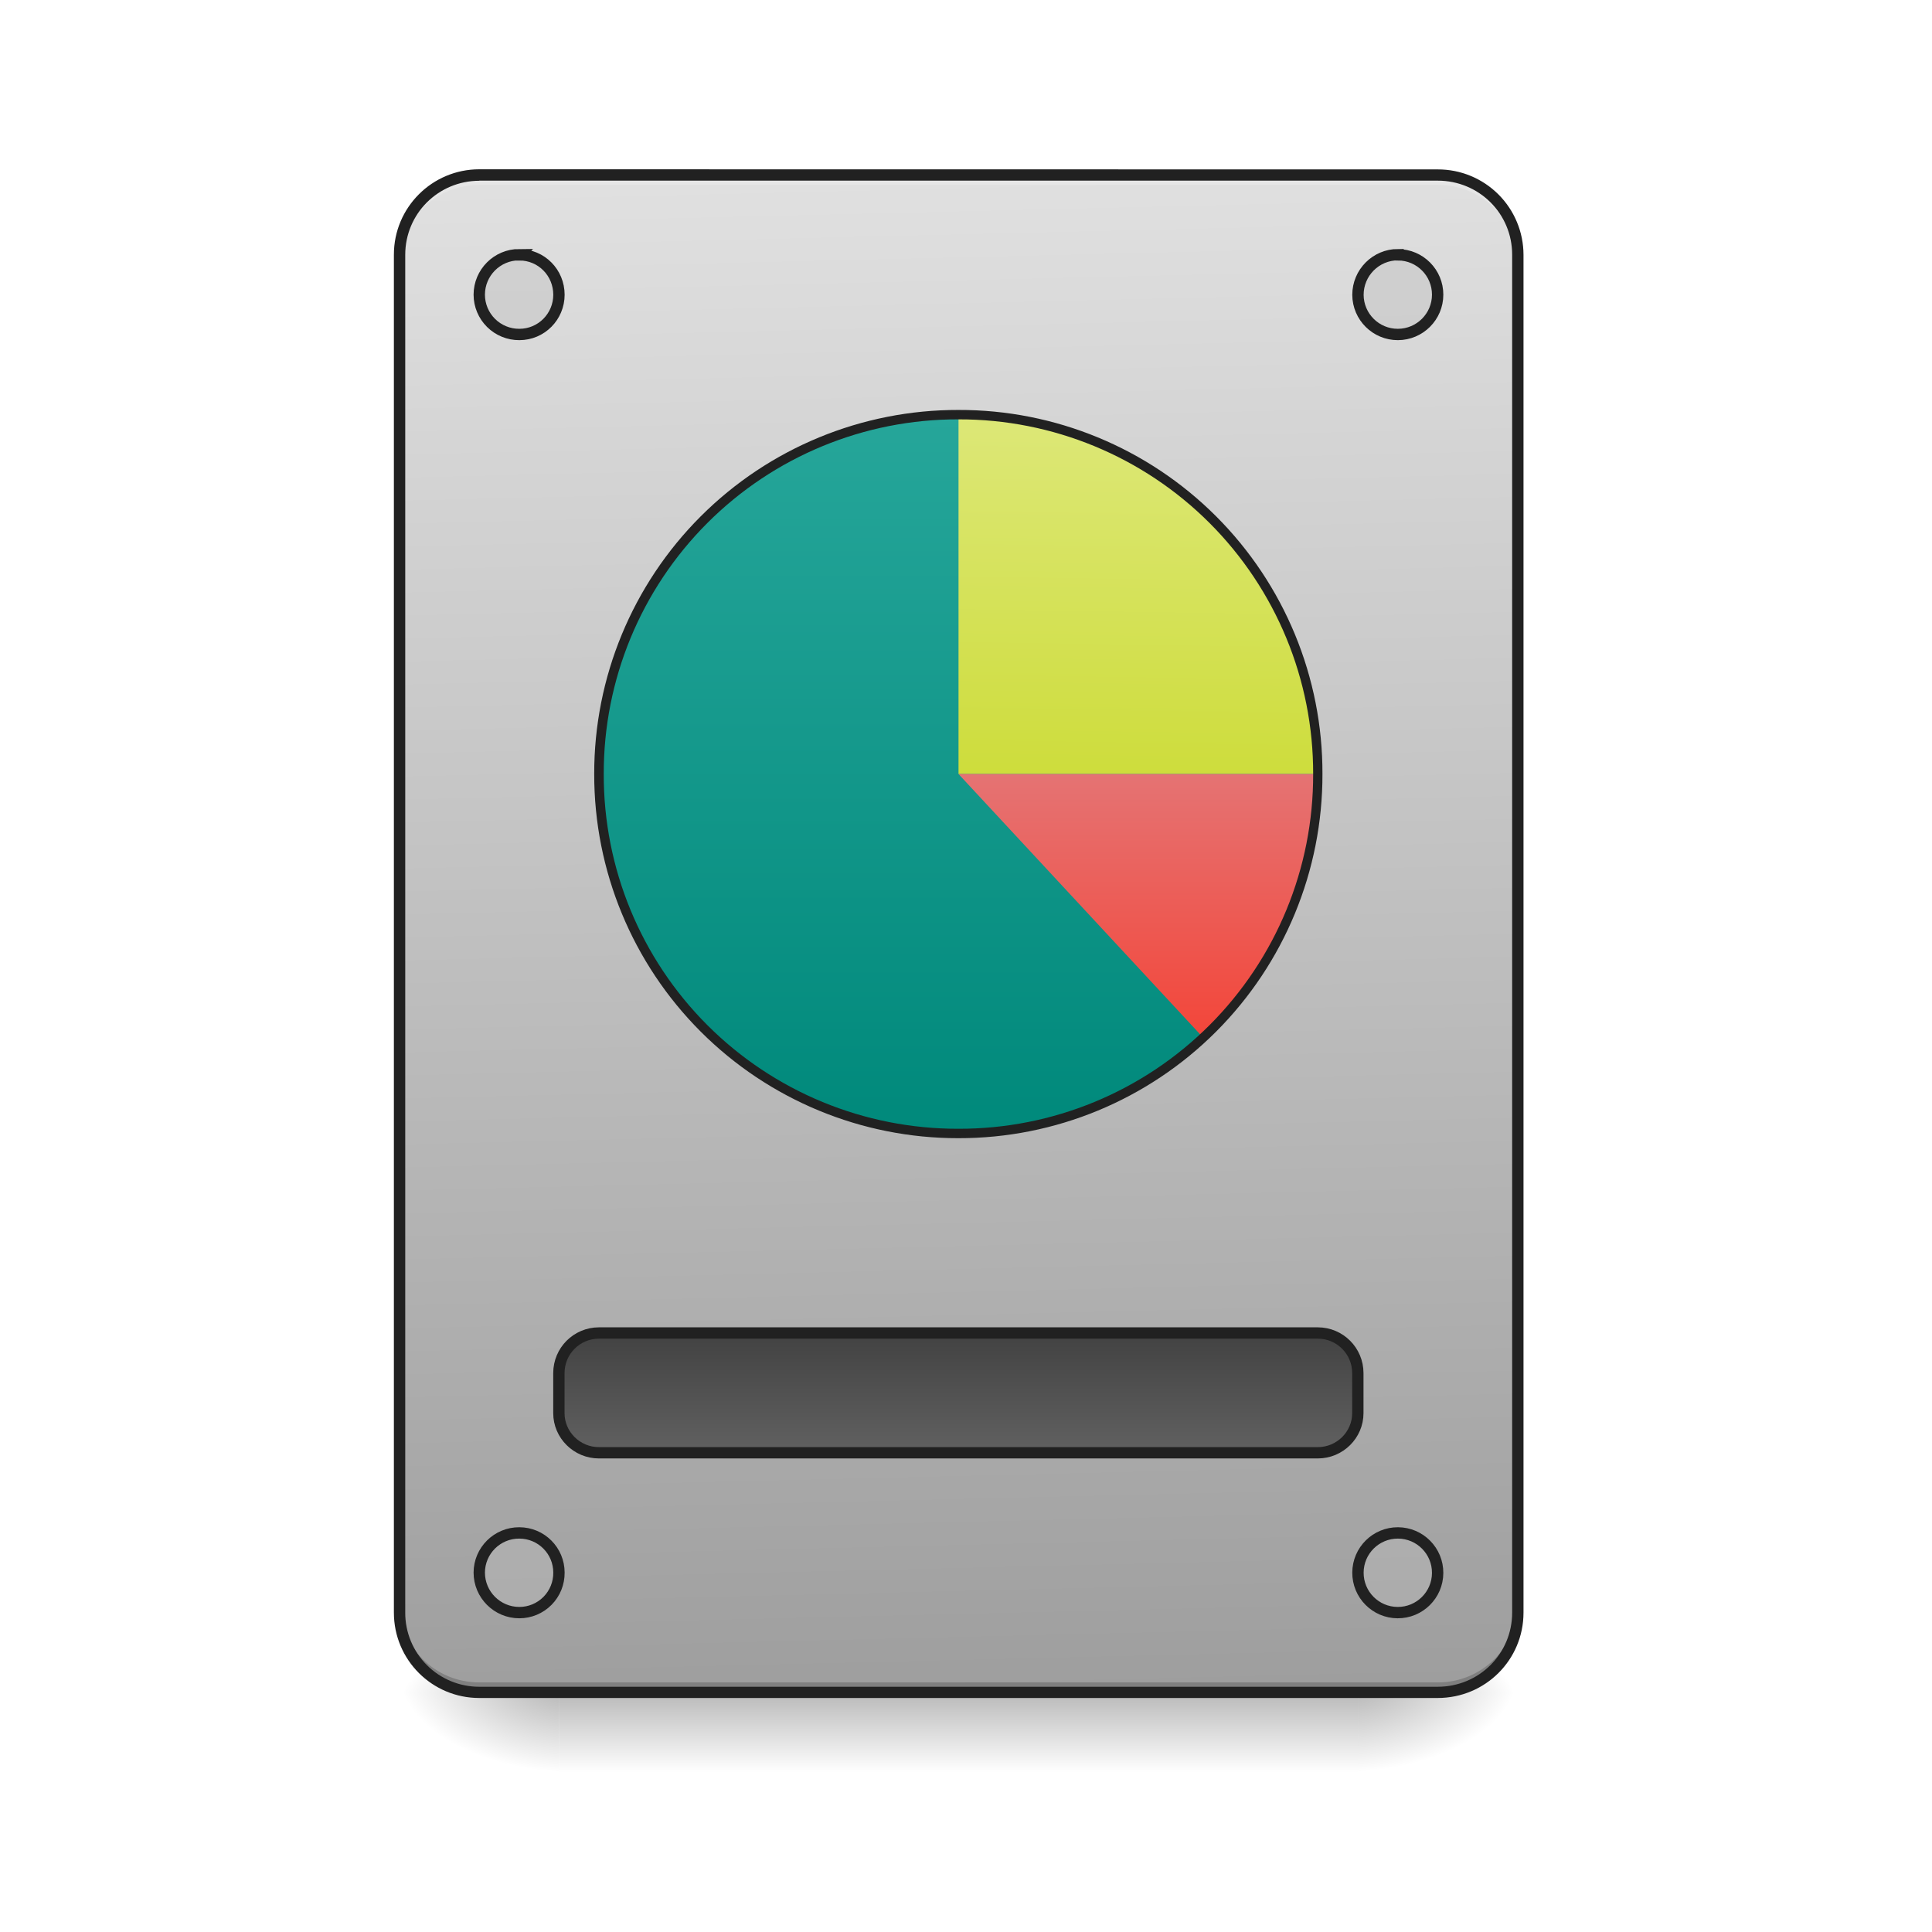
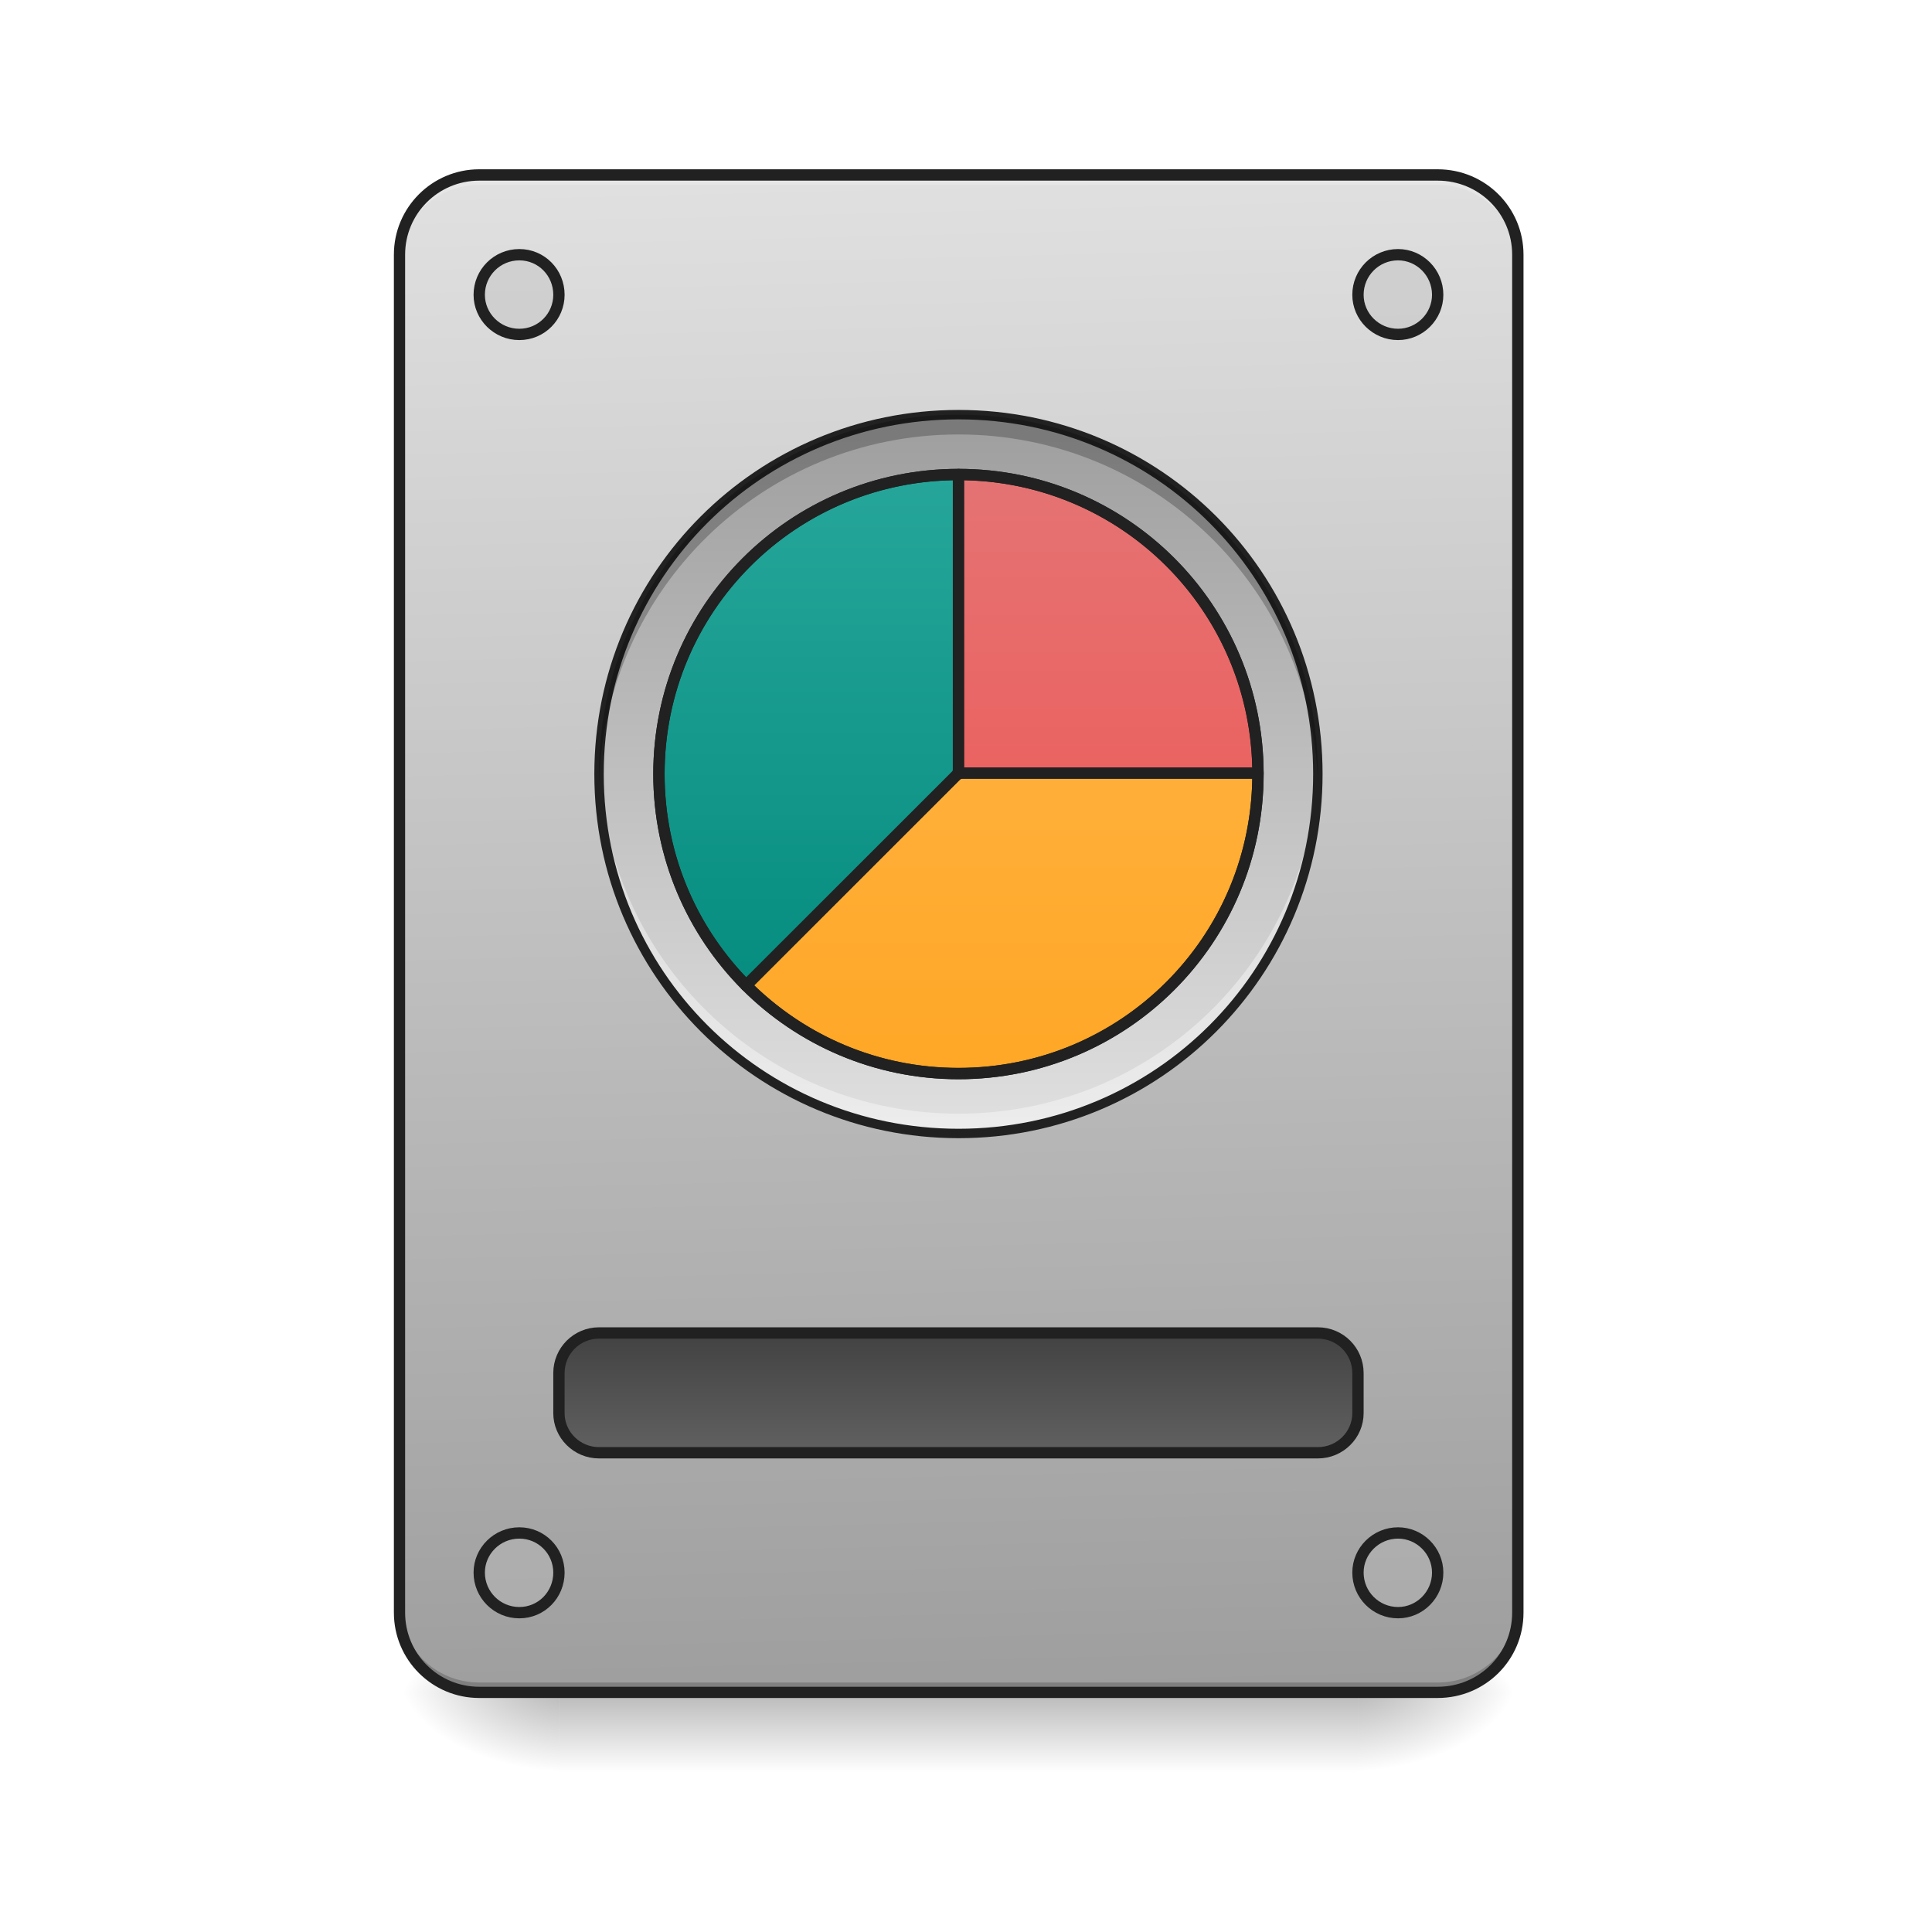
- <svg xmlns="http://www.w3.org/2000/svg" width="16pt" height="16pt" viewBox="0 0 16 16">
+ <svg xmlns="http://www.w3.org/2000/svg" width="16pt" height="16pt" viewBox="0 0 16 16" version="1.1">
  <defs>
-     <linearGradient id="a" gradientUnits="userSpaceOnUse" x1="254" y1="233.5" x2="254" y2="254.667" gradientTransform="matrix(.03125 0 0 .03125 0 6.72)">
-       <stop offset="0" stop-opacity=".275" />
-       <stop offset="1" stop-opacity="0" />
+     <linearGradient id="linear0" gradientUnits="userSpaceOnUse" x1="254" y1="233.5" x2="254" y2="254.667" gradientTransform="matrix(0.031253,0,0,0.031253,-0.00000190753,6.719393)">
+       <stop offset="0" style="stop-color:rgb(0%,0%,0%);stop-opacity:0.275;" />
+       <stop offset="1" style="stop-color:rgb(0%,0%,0%);stop-opacity:0;" />
    </linearGradient>
-     <radialGradient id="b" gradientUnits="userSpaceOnUse" cx="450.909" cy="189.579" fx="450.909" fy="189.579" r="21.167" gradientTransform="matrix(0 -.03907 -.07032 0 24.412 31.798)">
-       <stop offset="0" stop-opacity=".314" />
-       <stop offset=".222" stop-opacity=".275" />
-       <stop offset="1" stop-opacity="0" />
+     <radialGradient id="radial0" gradientUnits="userSpaceOnUse" cx="450.909" cy="189.579" fx="450.909" fy="189.579" r="21.167" gradientTransform="matrix(0.0000000870852,-0.0390662,-0.0703192,-0.0000000507693,24.41152,31.79767)">
+       <stop offset="0" style="stop-color:rgb(0%,0%,0%);stop-opacity:0.314;" />
+       <stop offset="0.222" style="stop-color:rgb(0%,0%,0%);stop-opacity:0.275;" />
+       <stop offset="1" style="stop-color:rgb(0%,0%,0%);stop-opacity:0;" />
    </radialGradient>
-     <radialGradient id="c" gradientUnits="userSpaceOnUse" cx="450.909" cy="189.579" fx="450.909" fy="189.579" r="21.167" gradientTransform="matrix(0 .03907 .07032 0 -8.535 -3.764)">
-       <stop offset="0" stop-opacity=".314" />
-       <stop offset=".222" stop-opacity=".275" />
-       <stop offset="1" stop-opacity="0" />
+     <radialGradient id="radial1" gradientUnits="userSpaceOnUse" cx="450.909" cy="189.579" fx="450.909" fy="189.579" r="21.167" gradientTransform="matrix(-0.0000000870852,0.0390662,0.0703192,0.0000000507693,-8.535004,-3.763739)">
+       <stop offset="0" style="stop-color:rgb(0%,0%,0%);stop-opacity:0.314;" />
+       <stop offset="0.222" style="stop-color:rgb(0%,0%,0%);stop-opacity:0.275;" />
+       <stop offset="1" style="stop-color:rgb(0%,0%,0%);stop-opacity:0;" />
    </radialGradient>
-     <radialGradient id="d" gradientUnits="userSpaceOnUse" cx="450.909" cy="189.579" fx="450.909" fy="189.579" r="21.167" gradientTransform="matrix(0 -.03907 .07032 0 -8.535 31.798)">
-       <stop offset="0" stop-opacity=".314" />
-       <stop offset=".222" stop-opacity=".275" />
-       <stop offset="1" stop-opacity="0" />
+     <radialGradient id="radial2" gradientUnits="userSpaceOnUse" cx="450.909" cy="189.579" fx="450.909" fy="189.579" r="21.167" gradientTransform="matrix(-0.0000000870852,-0.0390662,0.0703192,-0.0000000507693,-8.535004,31.79767)">
+       <stop offset="0" style="stop-color:rgb(0%,0%,0%);stop-opacity:0.314;" />
+       <stop offset="0.222" style="stop-color:rgb(0%,0%,0%);stop-opacity:0.275;" />
+       <stop offset="1" style="stop-color:rgb(0%,0%,0%);stop-opacity:0;" />
    </radialGradient>
-     <radialGradient id="e" gradientUnits="userSpaceOnUse" cx="450.909" cy="189.579" fx="450.909" fy="189.579" r="21.167" gradientTransform="matrix(0 .03907 -.07032 0 24.412 -3.764)">
-       <stop offset="0" stop-opacity=".314" />
-       <stop offset=".222" stop-opacity=".275" />
-       <stop offset="1" stop-opacity="0" />
+     <radialGradient id="radial3" gradientUnits="userSpaceOnUse" cx="450.909" cy="189.579" fx="450.909" fy="189.579" r="21.167" gradientTransform="matrix(0.0000000870852,0.0390662,-0.0703192,0.0000000507693,24.41152,-3.76374)">
+       <stop offset="0" style="stop-color:rgb(0%,0%,0%);stop-opacity:0.314;" />
+       <stop offset="0.222" style="stop-color:rgb(0%,0%,0%);stop-opacity:0.275;" />
+       <stop offset="1" style="stop-color:rgb(0%,0%,0%);stop-opacity:0;" />
    </radialGradient>
-     <linearGradient id="f" gradientUnits="userSpaceOnUse" x1="306.917" y1="-25.792" x2="305.955" y2="-141.415" gradientTransform="matrix(.03767 0 0 .1087 -2.927 16.82)">
-       <stop offset="0" stop-color="#9e9e9e" />
-       <stop offset="1" stop-color="#e0e0e0" />
+     <linearGradient id="linear1" gradientUnits="userSpaceOnUse" x1="306.917" y1="-25.792" x2="305.955" y2="-141.415" gradientTransform="matrix(0.0376748,0,0,0.108706,-2.927007,16.82067)">
+       <stop offset="0" style="stop-color:rgb(61.961%,61.961%,61.961%);stop-opacity:1;" />
+       <stop offset="1" style="stop-color:rgb(87.843%,87.843%,87.843%);stop-opacity:1;" />
    </linearGradient>
-     <linearGradient id="g" gradientUnits="userSpaceOnUse" x1="254" y1="-105.167" x2="254" y2="85.333" gradientTransform="matrix(.03125 0 0 .03125 0 6.72)">
-       <stop offset="0" stop-color="#26a69a" />
-       <stop offset="1" stop-color="#00897b" />
+     <linearGradient id="linear2" gradientUnits="userSpaceOnUse" x1="254" y1="159.417" x2="254" y2="191.167" gradientTransform="matrix(1,0,0,1,0,-21.16667)">
+       <stop offset="0" style="stop-color:rgb(25.882%,25.882%,25.882%);stop-opacity:1;" />
+       <stop offset="1" style="stop-color:rgb(38.039%,38.039%,38.039%);stop-opacity:1;" />
    </linearGradient>
-     <linearGradient id="h" gradientUnits="userSpaceOnUse" x1="254" y1="159.417" x2="254" y2="191.167" gradientTransform="translate(0 -21.167)">
-       <stop offset="0" stop-color="#424242" />
-       <stop offset="1" stop-color="#616161" />
+     <linearGradient id="linear3" gradientUnits="userSpaceOnUse" x1="254" y1="-105.167" x2="254" y2="85.333" gradientTransform="matrix(0.031253,0,0,0.031253,0,6.719392)">
+       <stop offset="0" style="stop-color:rgb(14.902%,65.098%,60.392%);stop-opacity:1;" />
+       <stop offset="1" style="stop-color:rgb(0%,53.725%,48.235%);stop-opacity:1;" />
    </linearGradient>
-     <linearGradient id="i" gradientUnits="userSpaceOnUse" x1="254" y1="-105.167" x2="254" y2="85.333" gradientTransform="matrix(.03125 0 0 .03125 0 6.72)">
-       <stop offset="0" stop-color="#26a69a" />
-       <stop offset="1" stop-color="#00897b" />
+     <linearGradient id="linear4" gradientUnits="userSpaceOnUse" x1="254" y1="-105.167" x2="254" y2="85.333" gradientTransform="matrix(0.031253,0,0,0.031253,-0.000000476883,6.719392)">
+       <stop offset="0" style="stop-color:rgb(61.961%,61.961%,61.961%);stop-opacity:1;" />
+       <stop offset="1" style="stop-color:rgb(87.843%,87.843%,87.843%);stop-opacity:1;" />
    </linearGradient>
-     <linearGradient id="j" gradientUnits="userSpaceOnUse" x1="1120" y1="775.118" x2="1120" y2="415.118" gradientTransform="rotate(.882) scale(.00827)">
-       <stop offset="0" stop-color="#cddc39" />
-       <stop offset="1" stop-color="#dce775" />
+     <linearGradient id="linear5" gradientUnits="userSpaceOnUse" x1="254" y1="-89.292" x2="254" y2="69.458" gradientTransform="matrix(0.031253,0,0,0.031253,0.000484634,6.727184)">
+       <stop offset="0" style="stop-color:rgb(14.902%,65.098%,60.392%);stop-opacity:1;" />
+       <stop offset="1" style="stop-color:rgb(0%,53.725%,48.235%);stop-opacity:1;" />
    </linearGradient>
-     <linearGradient id="k" gradientUnits="userSpaceOnUse" x1="1040" y1="495.117" x2="1040" y2="775.117" gradientTransform="matrix(.00827 0 0 -.00827 0 12.819)">
-       <stop offset="0" stop-color="#f44336" />
-       <stop offset="1" stop-color="#e57373" />
+     <linearGradient id="linear6" gradientUnits="userSpaceOnUse" x1="959.988" y1="1075.118" x2="959.988" y2="475.118" gradientTransform="matrix(0.00826902,0,0,0.00826902,0.0000968786,0)">
+       <stop offset="0" style="stop-color:rgb(93.725%,32.549%,31.373%);stop-opacity:1;" />
+       <stop offset="1" style="stop-color:rgb(89.804%,45.098%,45.098%);stop-opacity:1;" />
+     </linearGradient>
+     <linearGradient id="linear7" gradientUnits="userSpaceOnUse" x1="959.988" y1="1075.118" x2="959.988" y2="475.118" gradientTransform="matrix(0.00826902,0,0,0.00826902,0.0000968786,0)">
+       <stop offset="0" style="stop-color:rgb(100%,65.49%,14.902%);stop-opacity:1;" />
+       <stop offset="1" style="stop-color:rgb(100%,71.765%,30.196%);stop-opacity:1;" />
    </linearGradient>
  </defs>
-   <path d="M4.629 14.016h6.617v.664H4.63zm0 0" fill="url(#a)" />
-   <path d="M11.246 14.016h1.324v-.66h-1.324zm0 0" fill="url(#b)" />
-   <path d="M4.629 14.016h-1.32v.664h1.32zm0 0" fill="url(#c)" />
-   <path d="M4.629 14.016h-1.32v-.66h1.32zm0 0" fill="url(#d)" />
-   <path d="M11.246 14.016h1.324v.664h-1.324zm0 0" fill="url(#e)" />
-   <path d="M3.969 1.45h7.937c.367 0 .664.296.664.66v11.245a.66.66 0 0 1-.664.66H3.97a.66.66 0 0 1-.66-.66V2.11c0-.363.296-.66.66-.66zm0 0" fill="url(#f)" />
-   <path d="M3.969 14.016a.657.657 0 0 1-.66-.66v-.083c0 .368.293.66.66.66h7.937a.66.66 0 0 0 .664-.66v.082a.66.66 0 0 1-.664.66zm0 0" fill-opacity=".196" />
-   <path d="M3.969 1.45a.657.657 0 0 0-.66.66v.081c0-.367.293-.66.66-.66h7.937a.66.66 0 0 1 .664.66V2.11a.66.66 0 0 0-.664-.66zm0 0" fill="#e6e6e6" fill-opacity=".937" />
-   <path d="M3.969 1.402a.707.707 0 0 0-.707.707v11.246c0 .391.316.707.707.707h7.937c.395 0 .711-.316.711-.707V2.11a.708.708 0 0 0-.71-.707zm0 .094h7.937c.344 0 .617.274.617.613v11.246c0 .34-.273.614-.617.614H3.97a.612.612 0 0 1-.614-.614V2.11c0-.34.274-.613.614-.613zm0 0" fill="#212121" />
-   <path d="M7.938 3.434a2.976 2.976 0 1 1 0 5.953 2.976 2.976 0 1 1 0-5.953zm0 0" fill="url(#g)" />
-   <path d="M158.735 138.216h190.482c5.874 0 10.624 4.75 10.624 10.624v10.624c0 5.75-4.75 10.5-10.624 10.5H158.735c-5.875 0-10.624-4.75-10.624-10.5V148.84c0-5.874 4.75-10.624 10.624-10.624zm0 0" transform="matrix(.03125 0 0 .03125 0 6.72)" fill="url(#h)" stroke-width="3" stroke-linecap="round" stroke="#212121" />
-   <path d="M4.3 2.11c.184 0 .329.148.329.331 0 .18-.145.329-.328.329a.33.33 0 0 1-.332-.329c0-.183.148-.332.332-.332zm0 0M11.578 2.11a.33.33 0 1 1-.332.332c0-.184.149-.333.332-.333zm0 0M11.578 12.695a.33.33 0 1 1-.004.66.33.33 0 0 1 .004-.66zm0 0M4.3 12.695c.184 0 .329.149.329.328a.328.328 0 0 1-.328.332.332.332 0 0 1-.332-.332.33.33 0 0 1 .332-.328zm0 0" fill="#bdbdbd" fill-opacity=".392" stroke-width=".094" stroke-linecap="round" stroke="#212121" />
-   <path d="M7.938 3.434a2.976 2.976 0 1 1 0 5.953 2.976 2.976 0 1 1 0-5.953zm0 0" fill="url(#i)" />
-   <path d="M7.938 3.434V6.41h2.976a2.97 2.97 0 0 0-2.976-2.976zm0 0" fill="url(#j)" />
-   <path d="M7.938 6.41l2.027 2.184c.586-.543.95-1.32.95-2.184zm0 0" fill="url(#k)" />
-   <path d="M7.938 3.395A3.01 3.01 0 0 0 4.921 6.41a3.012 3.012 0 0 0 3.016 3.016 3.01 3.01 0 0 0 3.015-3.016 3.007 3.007 0 0 0-3.015-3.015zm0 .078a2.93 2.93 0 0 1 2.937 2.937 2.93 2.93 0 0 1-2.938 2.938A2.93 2.93 0 0 1 5 6.41a2.93 2.93 0 0 1 2.938-2.937zm0 0" fill="#212121" />
+   <g id="surface1">
+     <path style=" stroke:none;fill-rule:nonzero;fill:url(#linear0);" d="M 4.629 14.016 L 11.246 14.016 L 11.246 14.68 L 4.629 14.68 Z M 4.629 14.016 " />
+     <path style=" stroke:none;fill-rule:nonzero;fill:url(#radial0);" d="M 11.246 14.016 L 12.57 14.016 L 12.57 13.355 L 11.246 13.355 Z M 11.246 14.016 " />
+     <path style=" stroke:none;fill-rule:nonzero;fill:url(#radial1);" d="M 4.629 14.016 L 3.309 14.016 L 3.309 14.68 L 4.629 14.68 Z M 4.629 14.016 " />
+     <path style=" stroke:none;fill-rule:nonzero;fill:url(#radial2);" d="M 4.629 14.016 L 3.309 14.016 L 3.309 13.355 L 4.629 13.355 Z M 4.629 14.016 " />
+     <path style=" stroke:none;fill-rule:nonzero;fill:url(#radial3);" d="M 11.246 14.016 L 12.57 14.016 L 12.57 14.68 L 11.246 14.68 Z M 11.246 14.016 " />
+     <path style=" stroke:none;fill-rule:nonzero;fill:url(#linear1);" d="M 3.969 1.449 L 11.906 1.449 C 12.273 1.449 12.57 1.746 12.57 2.109 L 12.57 13.355 C 12.57 13.723 12.273 14.016 11.906 14.016 L 3.969 14.016 C 3.605 14.016 3.309 13.723 3.309 13.355 L 3.309 2.109 C 3.309 1.746 3.605 1.449 3.969 1.449 Z M 3.969 1.449 " />
+     <path style=" stroke:none;fill-rule:nonzero;fill:rgb(0%,0%,0%);fill-opacity:0.196;" d="M 3.969 14.016 C 3.602 14.016 3.309 13.723 3.309 13.355 L 3.309 13.273 C 3.309 13.641 3.602 13.934 3.969 13.934 L 11.906 13.934 C 12.273 13.934 12.57 13.641 12.57 13.273 L 12.57 13.355 C 12.57 13.723 12.273 14.016 11.906 14.016 Z M 3.969 14.016 " />
+     <path style=" stroke:none;fill-rule:nonzero;fill:rgb(90.196%,90.196%,90.196%);fill-opacity:0.937;" d="M 3.969 1.449 C 3.602 1.449 3.309 1.742 3.309 2.109 L 3.309 2.191 C 3.309 1.824 3.602 1.531 3.969 1.531 L 11.906 1.531 C 12.273 1.531 12.57 1.824 12.57 2.191 L 12.57 2.109 C 12.57 1.742 12.273 1.449 11.906 1.449 Z M 3.969 1.449 " />
+     <path style=" stroke:none;fill-rule:nonzero;fill:rgb(12.941%,12.941%,12.941%);fill-opacity:1;" d="M 3.969 1.402 C 3.578 1.402 3.262 1.719 3.262 2.109 L 3.262 13.355 C 3.262 13.746 3.578 14.062 3.969 14.062 L 11.906 14.062 C 12.301 14.062 12.617 13.746 12.617 13.355 L 12.617 2.109 C 12.617 1.719 12.301 1.402 11.906 1.402 Z M 3.969 1.496 L 11.906 1.496 C 12.25 1.496 12.523 1.77 12.523 2.109 L 12.523 13.355 C 12.523 13.695 12.25 13.969 11.906 13.969 L 3.969 13.969 C 3.629 13.969 3.355 13.695 3.355 13.355 L 3.355 2.109 C 3.355 1.77 3.629 1.496 3.969 1.496 Z M 3.969 1.496 " />
+     <path style="fill-rule:nonzero;fill:url(#linear2);stroke-width:3;stroke-linecap:round;stroke-linejoin:miter;stroke:rgb(12.941%,12.941%,12.941%);stroke-opacity:1;stroke-miterlimit:4;" d="M 158.735 138.216 L 349.217 138.216 C 355.091 138.216 359.841 142.966 359.841 148.84 L 359.841 159.464 C 359.841 165.214 355.091 169.963 349.217 169.963 L 158.735 169.963 C 152.86 169.963 148.111 165.214 148.111 159.464 L 148.111 148.84 C 148.111 142.966 152.86 138.216 158.735 138.216 Z M 158.735 138.216 " transform="matrix(0.031253,0,0,0.031253,0,6.719392)" />
+     <path style="fill-rule:nonzero;fill:rgb(74.118%,74.118%,74.118%);fill-opacity:0.392;stroke-width:3;stroke-linecap:round;stroke-linejoin:miter;stroke:rgb(12.941%,12.941%,12.941%);stroke-opacity:1;stroke-miterlimit:4;" d="M 137.612 -147.506 C 143.486 -147.506 148.111 -142.757 148.111 -136.882 C 148.111 -131.133 143.486 -126.383 137.612 -126.383 C 131.737 -126.383 126.988 -131.133 126.988 -136.882 C 126.988 -142.757 131.737 -147.506 137.612 -147.506 Z M 137.612 -147.506 " transform="matrix(0.031253,0,0,0.031253,0,6.719392)" />
+     <path style="fill-rule:nonzero;fill:rgb(74.118%,74.118%,74.118%);fill-opacity:0.392;stroke-width:3;stroke-linecap:round;stroke-linejoin:miter;stroke:rgb(12.941%,12.941%,12.941%);stroke-opacity:1;stroke-miterlimit:4;" d="M 370.465 -147.506 C 376.214 -147.506 380.964 -142.757 380.964 -136.882 C 380.964 -131.133 376.214 -126.383 370.465 -126.383 C 364.59 -126.383 359.841 -131.133 359.841 -136.882 C 359.841 -142.757 364.59 -147.506 370.465 -147.506 Z M 370.465 -147.506 " transform="matrix(0.031253,0,0,0.031253,0,6.719392)" />
+     <path style="fill-rule:nonzero;fill:rgb(74.118%,74.118%,74.118%);fill-opacity:0.392;stroke-width:3;stroke-linecap:round;stroke-linejoin:miter;stroke:rgb(12.941%,12.941%,12.941%);stroke-opacity:1;stroke-miterlimit:4;" d="M 370.465 191.211 C 376.214 191.211 380.964 195.961 380.964 201.71 C 380.964 207.585 376.214 212.334 370.465 212.334 C 364.59 212.334 359.841 207.585 359.841 201.71 C 359.841 195.961 364.59 191.211 370.465 191.211 Z M 370.465 191.211 " transform="matrix(0.031253,0,0,0.031253,0,6.719392)" />
+     <path style="fill-rule:nonzero;fill:rgb(74.118%,74.118%,74.118%);fill-opacity:0.392;stroke-width:3;stroke-linecap:round;stroke-linejoin:miter;stroke:rgb(12.941%,12.941%,12.941%);stroke-opacity:1;stroke-miterlimit:4;" d="M 137.612 191.211 C 143.486 191.211 148.111 195.961 148.111 201.71 C 148.111 207.585 143.486 212.334 137.612 212.334 C 131.737 212.334 126.988 207.585 126.988 201.71 C 126.988 195.961 131.737 191.211 137.612 191.211 Z M 137.612 191.211 " transform="matrix(0.031253,0,0,0.031253,0,6.719392)" />
+     <path style=" stroke:none;fill-rule:nonzero;fill:url(#linear3);" d="M 7.938 3.434 C 9.582 3.434 10.914 4.766 10.914 6.41 C 10.914 8.055 9.582 9.387 7.938 9.387 C 6.293 9.387 4.961 8.055 4.961 6.41 C 4.961 4.766 6.293 3.434 7.938 3.434 Z M 7.938 3.434 " />
+     <path style=" stroke:none;fill-rule:nonzero;fill:url(#linear4);" d="M 7.938 3.434 C 9.582 3.434 10.914 4.766 10.914 6.41 C 10.914 8.055 9.582 9.387 7.938 9.387 C 6.293 9.387 4.961 8.055 4.961 6.41 C 4.961 4.766 6.293 3.434 7.938 3.434 Z M 7.938 3.434 " />
+     <path style=" stroke:none;fill-rule:nonzero;fill:url(#linear5);" d="M 7.938 3.938 C 6.562 3.938 5.457 5.043 5.457 6.418 C 5.457 7.102 5.734 7.723 6.18 8.168 L 7.938 6.41 L 7.93 6.41 L 7.938 6.41 Z M 7.938 3.938 " />
+     <path style=" stroke:none;fill-rule:nonzero;fill:rgb(100%,100%,100%);fill-opacity:0.392;" d="M 7.938 9.387 C 6.289 9.387 4.961 8.059 4.961 6.41 C 4.961 6.383 4.961 6.355 4.961 6.328 C 5.008 7.938 6.316 9.223 7.938 9.223 C 9.559 9.223 10.871 7.938 10.914 6.328 C 10.914 6.355 10.914 6.383 10.914 6.41 C 10.914 8.059 9.586 9.387 7.938 9.387 Z M 7.938 9.387 " />
+     <path style=" stroke:none;fill-rule:nonzero;fill:rgb(12.941%,12.941%,12.941%);fill-opacity:1;" d="M 7.938 3.395 C 6.27 3.395 4.922 4.738 4.922 6.41 C 4.922 8.078 6.27 9.426 7.938 9.426 C 9.609 9.426 10.953 8.078 10.953 6.41 C 10.953 4.738 9.609 3.395 7.938 3.395 Z M 7.938 3.473 C 9.566 3.473 10.875 4.781 10.875 6.41 C 10.875 8.039 9.566 9.348 7.938 9.348 C 6.309 9.348 5 8.039 5 6.41 C 5 4.781 6.309 3.473 7.938 3.473 Z M 7.938 3.473 " />
+     <path style=" stroke:none;fill-rule:nonzero;fill:url(#linear6);" d="M 7.938 3.93 L 7.938 6.402 L 7.941 6.398 L 7.945 6.398 L 7.941 6.402 L 10.418 6.402 C 10.414 5.031 9.309 3.93 7.938 3.93 Z M 7.938 3.93 " />
+     <path style=" stroke:none;fill-rule:nonzero;fill:url(#linear7);" d="M 7.938 6.402 L 7.938 6.41 L 7.938 6.402 L 6.18 8.16 C 6.629 8.613 7.25 8.891 7.938 8.891 C 9.312 8.891 10.418 7.785 10.418 6.41 C 10.418 6.406 10.418 6.406 10.418 6.402 Z M 7.938 6.402 " />
+     <path style=" stroke:none;fill-rule:nonzero;fill:rgb(0%,0%,0%);fill-opacity:0.235;" d="M 7.938 3.434 C 6.289 3.434 4.961 4.762 4.961 6.41 C 4.961 6.438 4.961 6.465 4.961 6.492 C 5.008 4.883 6.316 3.598 7.938 3.598 C 9.559 3.598 10.871 4.883 10.914 6.492 C 10.914 6.465 10.914 6.438 10.914 6.41 C 10.914 4.762 9.586 3.434 7.938 3.434 Z M 7.938 3.434 " />
+     <path style="fill:none;stroke-width:3;stroke-linecap:round;stroke-linejoin:round;stroke:rgb(12.941%,12.941%,12.941%);stroke-opacity:1;stroke-miterlimit:4;" d="M 253.976 -89.262 C 297.847 -89.262 333.343 -53.765 333.343 -9.895 C 333.343 33.976 297.847 69.473 253.976 69.473 C 210.105 69.473 174.608 33.976 174.608 -9.895 C 174.608 -53.765 210.105 -89.262 253.976 -89.262 Z M 253.976 -89.262 " transform="matrix(0.031253,0,0,0.031253,0,6.719392)" />
+     <path style=" stroke:none;fill-rule:nonzero;fill:rgb(12.941%,12.941%,12.941%);fill-opacity:1;" d="M 7.938 3.883 C 6.539 3.883 5.41 5.012 5.41 6.41 C 5.41 7.105 5.691 7.738 6.145 8.195 C 6.152 8.203 6.168 8.207 6.18 8.207 C 6.191 8.207 6.203 8.203 6.211 8.195 L 7.969 6.438 C 7.973 6.434 7.973 6.434 7.973 6.43 C 7.977 6.43 7.977 6.43 7.977 6.43 C 7.98 6.422 7.984 6.41 7.984 6.402 L 7.984 3.93 C 7.984 3.902 7.965 3.883 7.938 3.883 Z M 7.891 3.977 L 7.891 6.379 C 7.891 6.379 7.887 6.383 7.887 6.387 L 6.18 8.094 C 5.762 7.656 5.504 7.066 5.504 6.41 C 5.504 5.078 6.562 4.004 7.891 3.977 Z M 7.891 3.977 " />
+     <path style=" stroke:none;fill-rule:nonzero;fill:rgb(12.941%,12.941%,12.941%);fill-opacity:1;" d="M 7.938 3.883 C 7.914 3.883 7.891 3.902 7.891 3.93 L 7.891 6.383 L 7.906 6.367 C 7.895 6.379 7.891 6.395 7.895 6.414 L 7.895 6.41 C 7.895 6.422 7.898 6.43 7.906 6.434 C 7.906 6.438 7.91 6.438 7.91 6.438 C 7.918 6.445 7.93 6.449 7.941 6.449 L 10.418 6.449 C 10.43 6.449 10.445 6.445 10.453 6.434 C 10.461 6.426 10.465 6.414 10.465 6.402 C 10.461 5.008 9.336 3.883 7.938 3.883 Z M 7.984 3.977 C 9.293 4.004 10.34 5.047 10.371 6.355 L 7.984 6.355 Z M 7.984 3.977 " />
+     <path style=" stroke:none;fill-rule:nonzero;fill:rgb(12.941%,12.941%,12.941%);fill-opacity:1;" d="M 7.938 6.355 C 7.93 6.355 7.922 6.359 7.914 6.363 C 7.914 6.363 7.914 6.363 7.91 6.363 C 7.91 6.367 7.906 6.367 7.906 6.371 L 6.145 8.129 C 6.129 8.148 6.129 8.176 6.145 8.195 C 6.602 8.652 7.238 8.938 7.938 8.938 C 9.336 8.938 10.465 7.809 10.465 6.41 C 10.465 6.406 10.465 6.402 10.465 6.402 C 10.465 6.375 10.445 6.355 10.418 6.355 Z M 7.965 6.449 L 10.371 6.449 C 10.348 7.781 9.273 8.844 7.938 8.844 C 7.277 8.844 6.684 8.582 6.246 8.16 L 7.953 6.453 C 7.957 6.453 7.961 6.453 7.965 6.449 Z M 7.965 6.449 " />
+   </g>
</svg>
